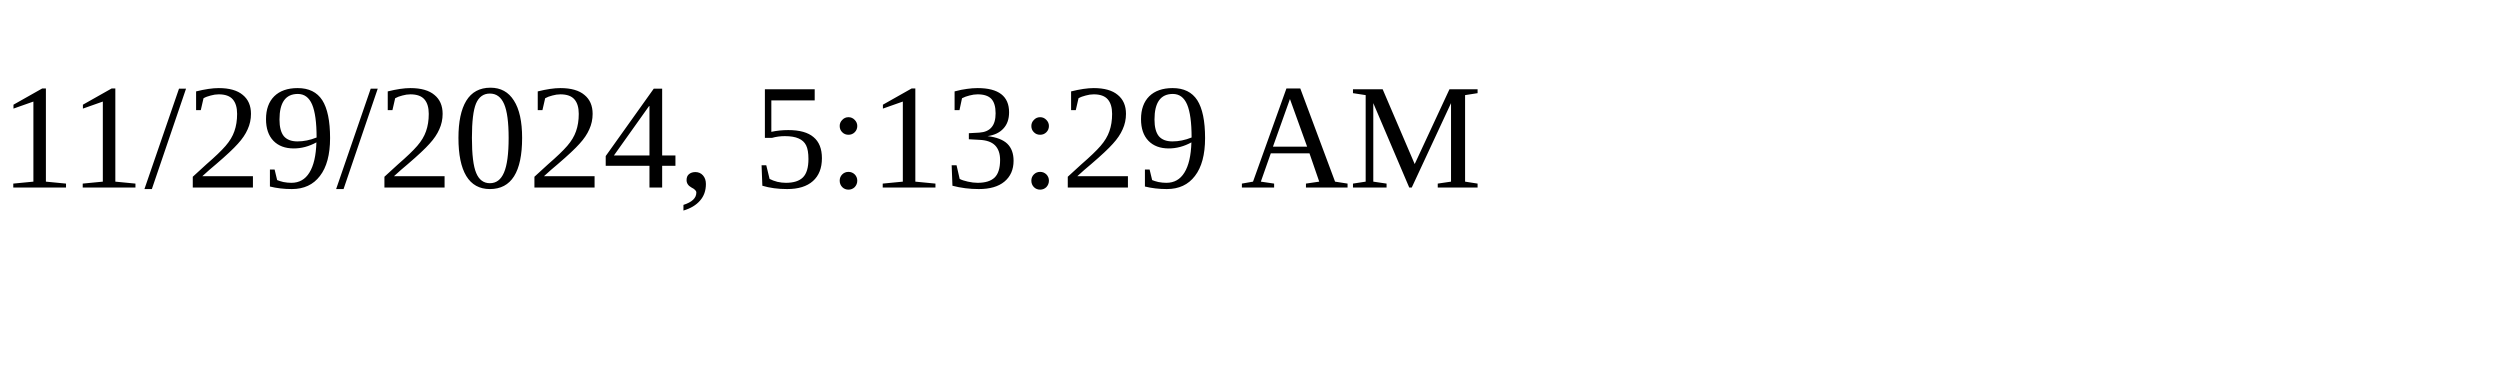
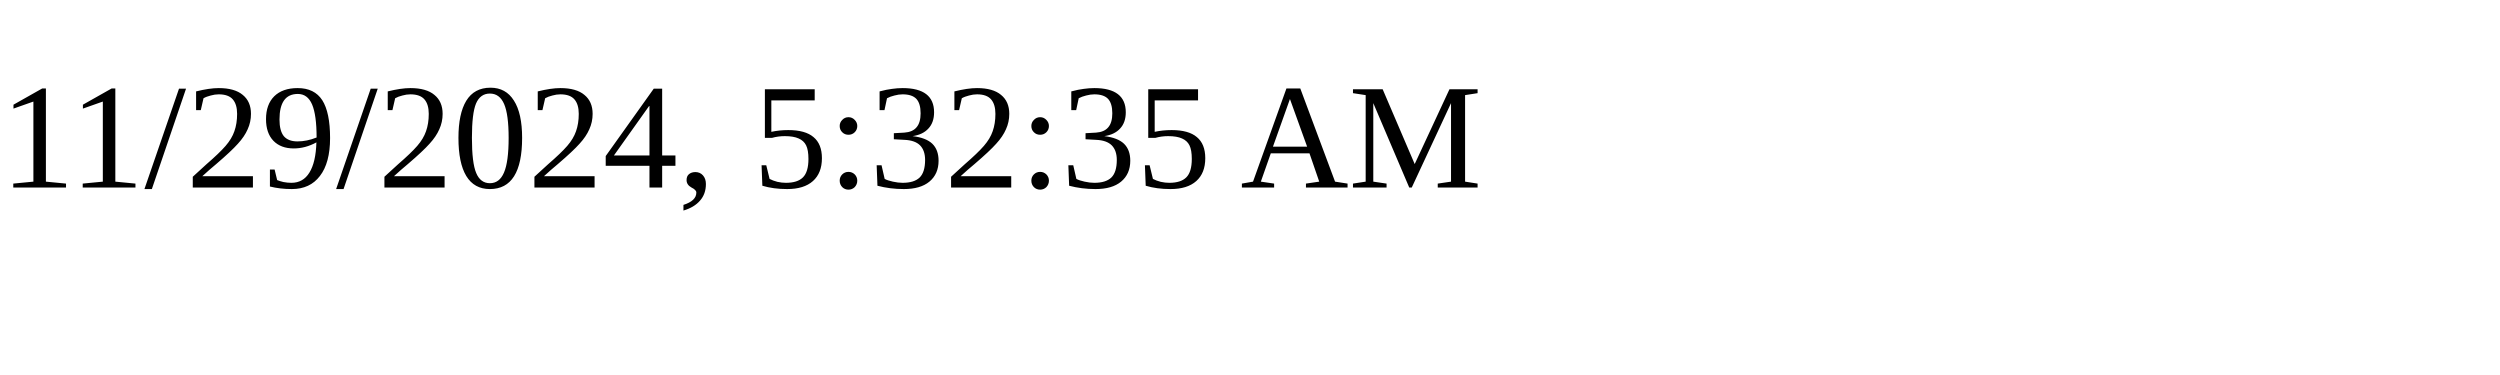
<svg xmlns="http://www.w3.org/2000/svg" height="30" width="200">
-   <text x="0" y="15">11/29/2024, 5:13:29 AM</text>
+   <text x="0" y="15">11/29/2024, 5:32:35 AM</text>
</svg>
